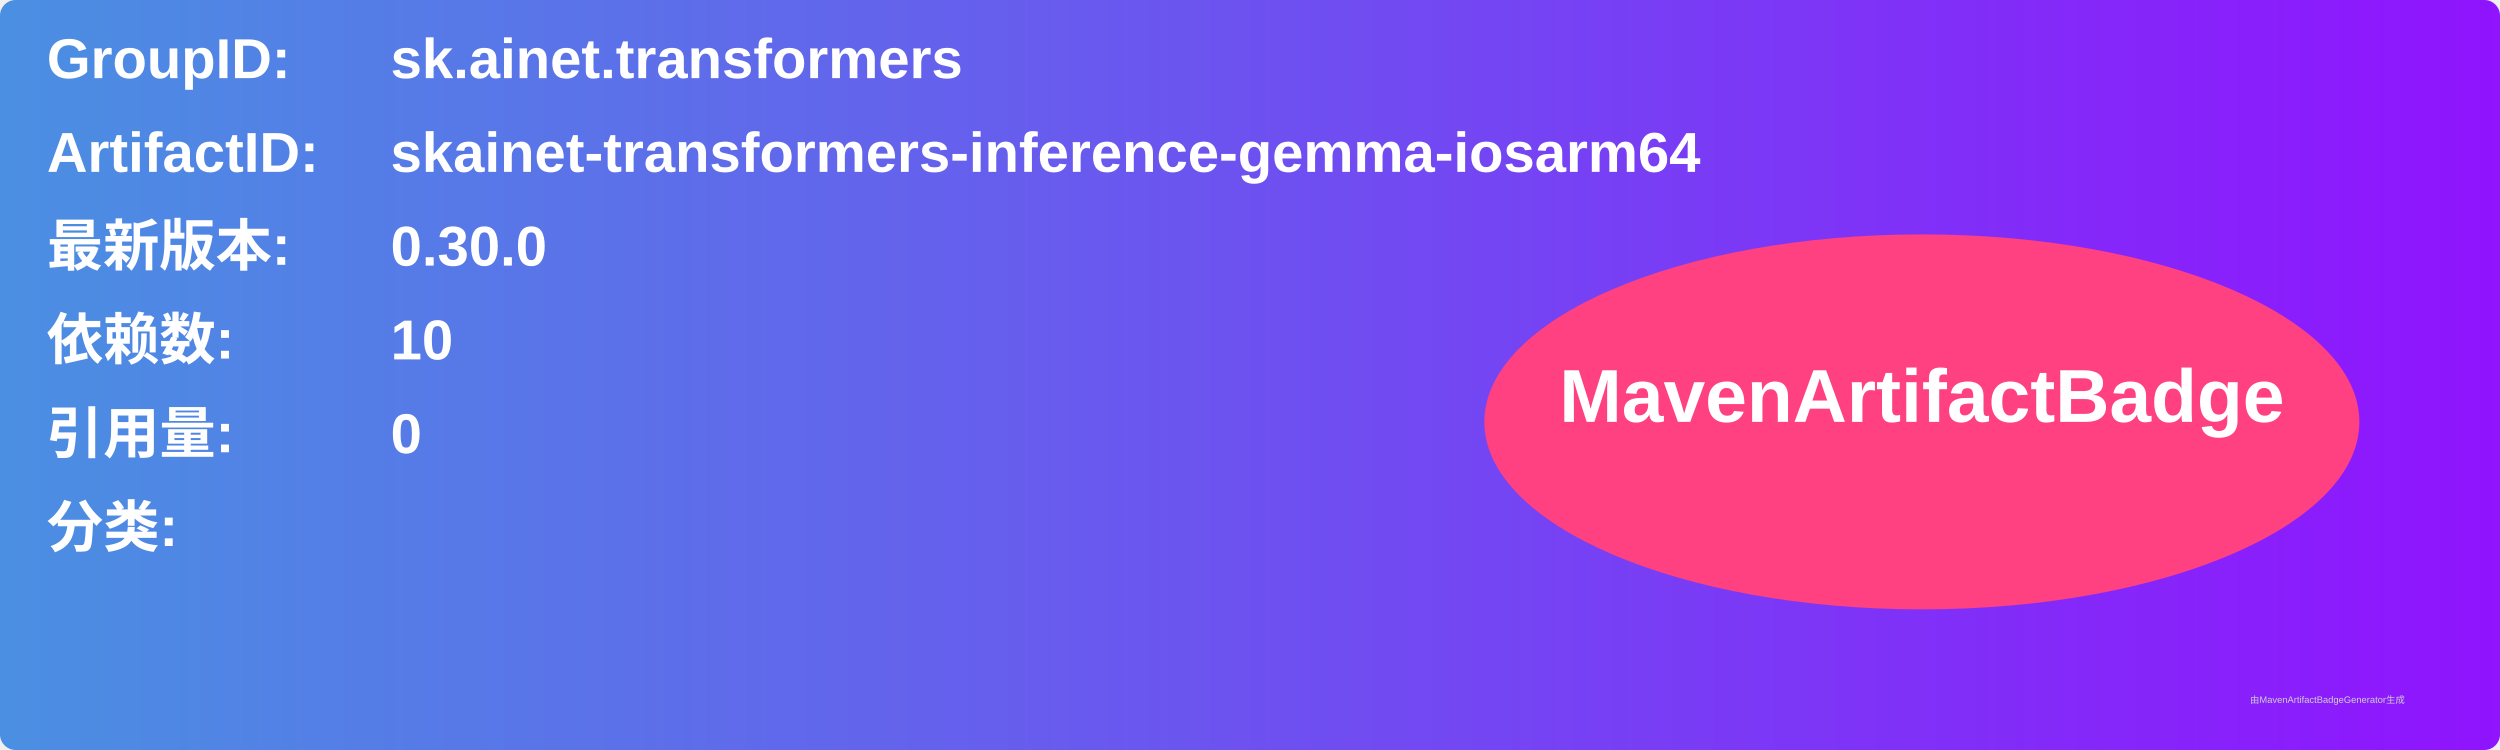
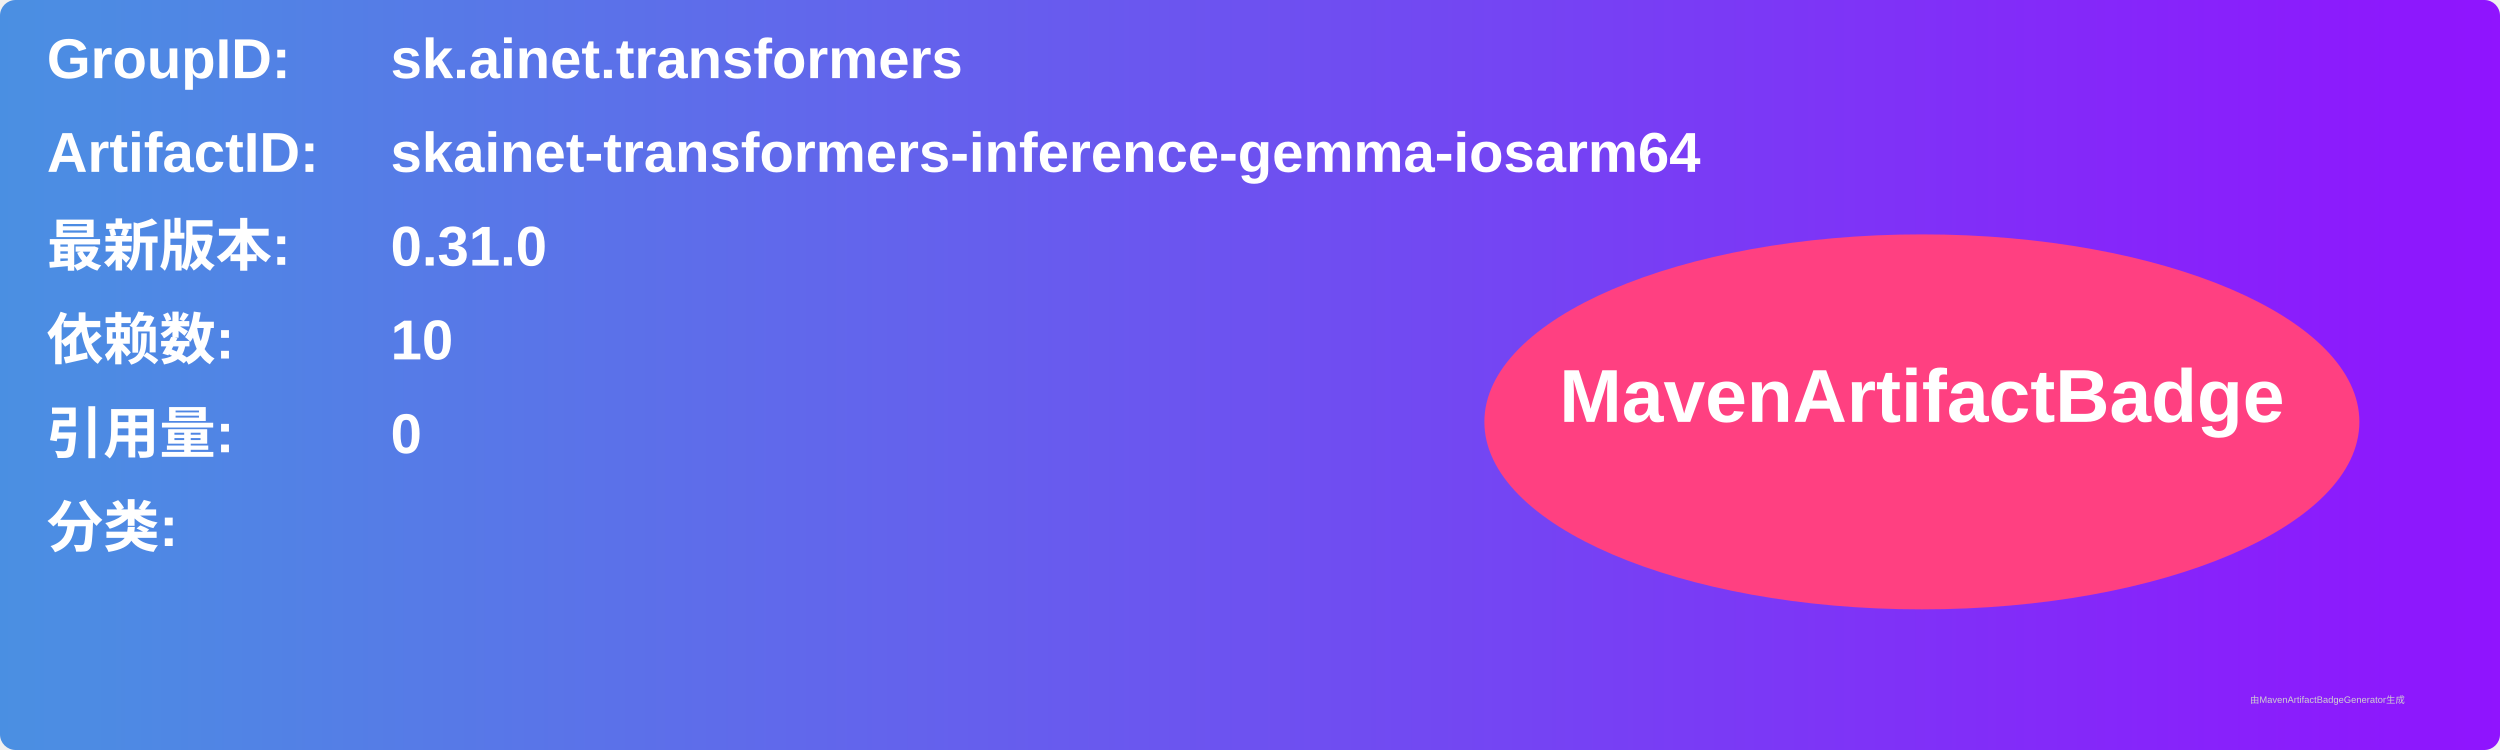
<svg xmlns="http://www.w3.org/2000/svg" width="800" height="240" viewBox="0 0 800 240">
  <linearGradient id="grad" x1="0%" y1="0%" x2="100%" y2="0%">
    <stop offset="0%" stop-color="#4a90e2" />
    <stop offset="100%" stop-color="#9013fe" />
  </linearGradient>
  <rect width="100%" height="100%" rx="5" ry="5" fill="url(#grad)" />
  <g transform="translate(15, 15)">
    <text x="0" y="10" font-family="Arial" font-size="18" fill="white" font-weight="bold" width="260">GroupID:</text>
    <text x="110" y="10" font-family="Arial" font-size="18" fill="white" font-weight="bold" width="460">sk.ainet.transformers</text>
    <text x="0" y="40" font-family="Arial" font-size="18" fill="white" font-weight="bold" width="260">ArtifactID:</text>
    <text x="110" y="40" font-family="Arial" font-size="18" fill="white" font-weight="bold" width="460">skainet-transformers-inference-gemma-iosarm64</text>
    <text x="0" y="70" font-family="Arial" font-size="18" fill="white" font-weight="bold">最新版本:</text>
    <text x="110" y="70" font-family="Arial" font-size="18" fill="white" font-weight="bold">
-       <tspan font-weight="bold">0.30.0</tspan>
+       <tspan font-weight="bold">0.31.0</tspan>
    </text>
    <text x="0" y="100" font-family="Arial" font-size="18" fill="white" font-weight="bold">依赖数: </text>
    <text x="110" y="100" font-family="Arial" font-size="18" fill="white">
      <tspan font-weight="bold">10</tspan>
    </text>
    <text x="0" y="130" font-family="Arial" font-size="18" fill="white" font-weight="bold">引用量: </text>
    <text x="110" y="130" font-family="Arial" font-size="18" fill="white">
      <tspan font-weight="bold">0</tspan>
    </text>
    <text x="0" y="160" font-family="Arial" font-size="18" fill="white" font-weight="bold">分类:</text>
    <text x="10" y="190" font-family="Arial" font-size="10" fill="white">
      <tspan font-weight="bold" />
    </text>
    <ellipse cx="600" cy="120" rx="140" ry="60" fill="#ff4081" />
    <text x="600" y="120" text-anchor="middle" font-family="Arial" font-size="24" fill="white" font-weight="bold">MavenArtifactBadge</text>
  </g>
  <text x="720" y="225" font-family="Arial" font-size="3" fill="#d0d0d0">由MavenArtifactBadgeGenerator生成</text>
</svg>
